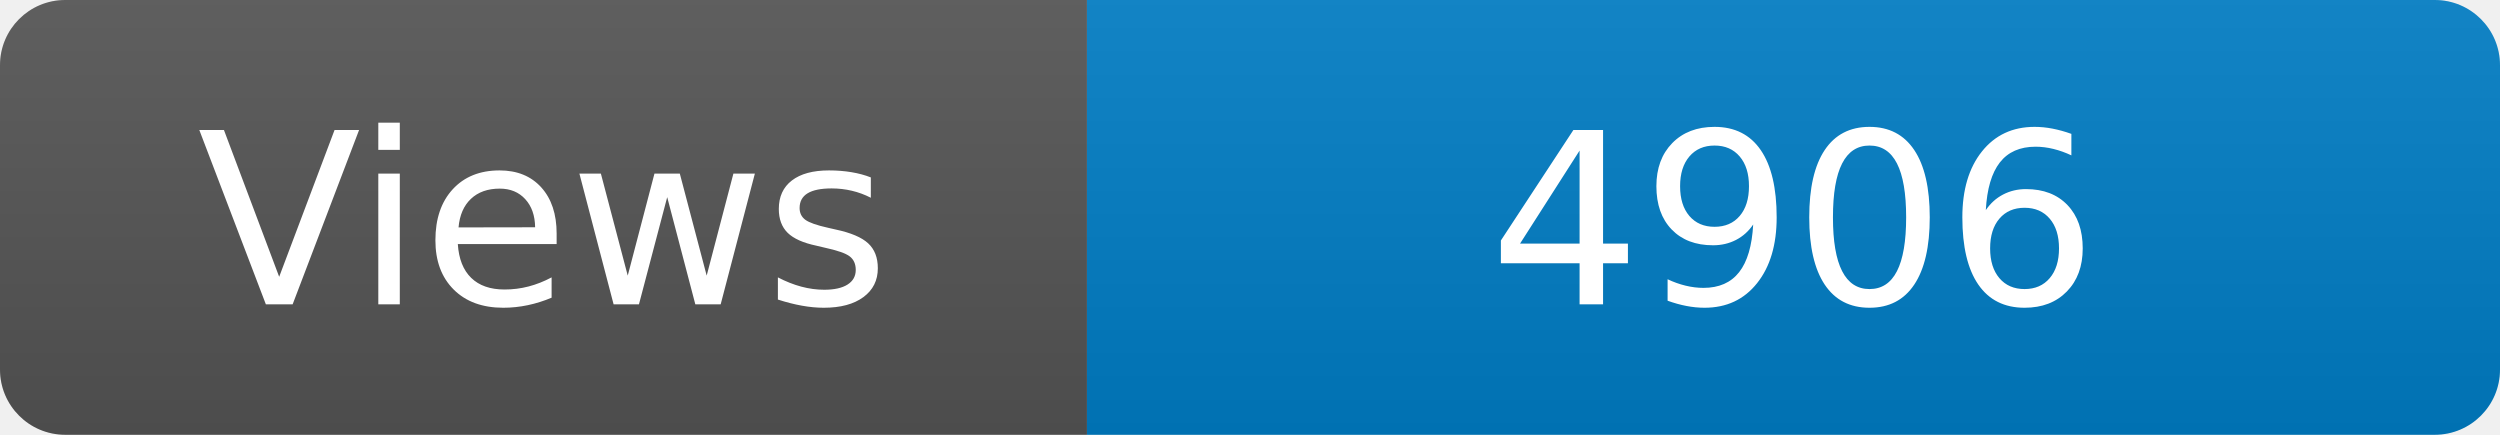
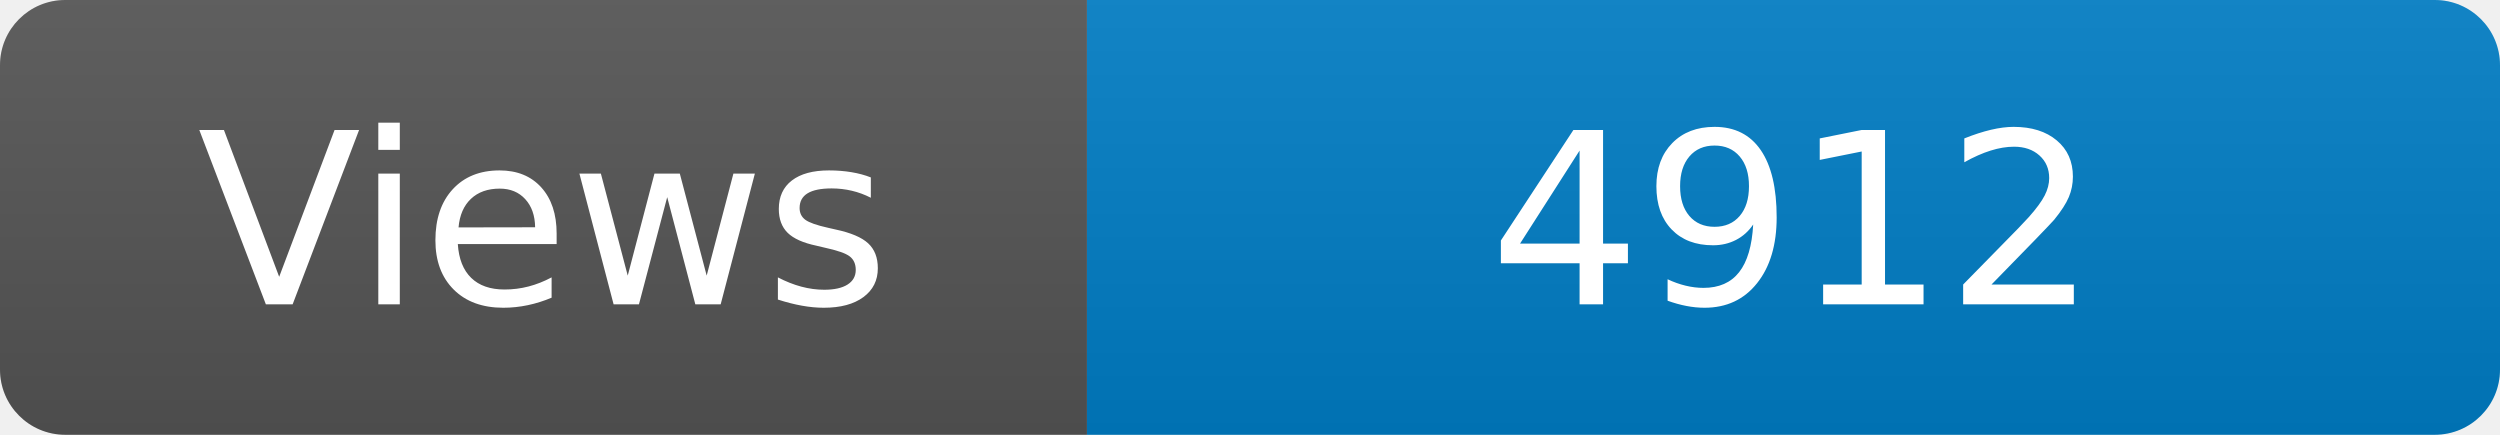
<svg xmlns="http://www.w3.org/2000/svg" width="115" height="20" role="img" aria-label="Maintained?: yes">
  <linearGradient id="s" x2="0" y2="100%">
    <stop offset="0" stop-color="#bbb" stop-opacity=".1" />
    <stop offset="1" stop-opacity=".1" />
  </linearGradient>
  <clipPath id="r">
    <rect width="115" height="20" rx="3" fill="#fff" />
  </clipPath>
  <g clip-path="url(#r)">
    <rect width="50" height="20" fill="#555" />
    <rect x="50" width="160" height="20" fill="#007ec6" />
    <rect width="115" height="20" fill="url(#s)" />
  </g>
  <g fill="#fff" text-anchor="middle" font-family="Verdana,Geneva,DejaVu Sans,sans-serif" font-size="110">
    <text x="250" y="140" transform="scale(.1)" fill="#fff">Views</text>
-     <text x="825" y="140" transform="scale(.1)" fill="#fff">4906</text>
+     <text x="825" y="140" transform="scale(.1)" fill="#fff">4912</text>
  </g>
</svg>
